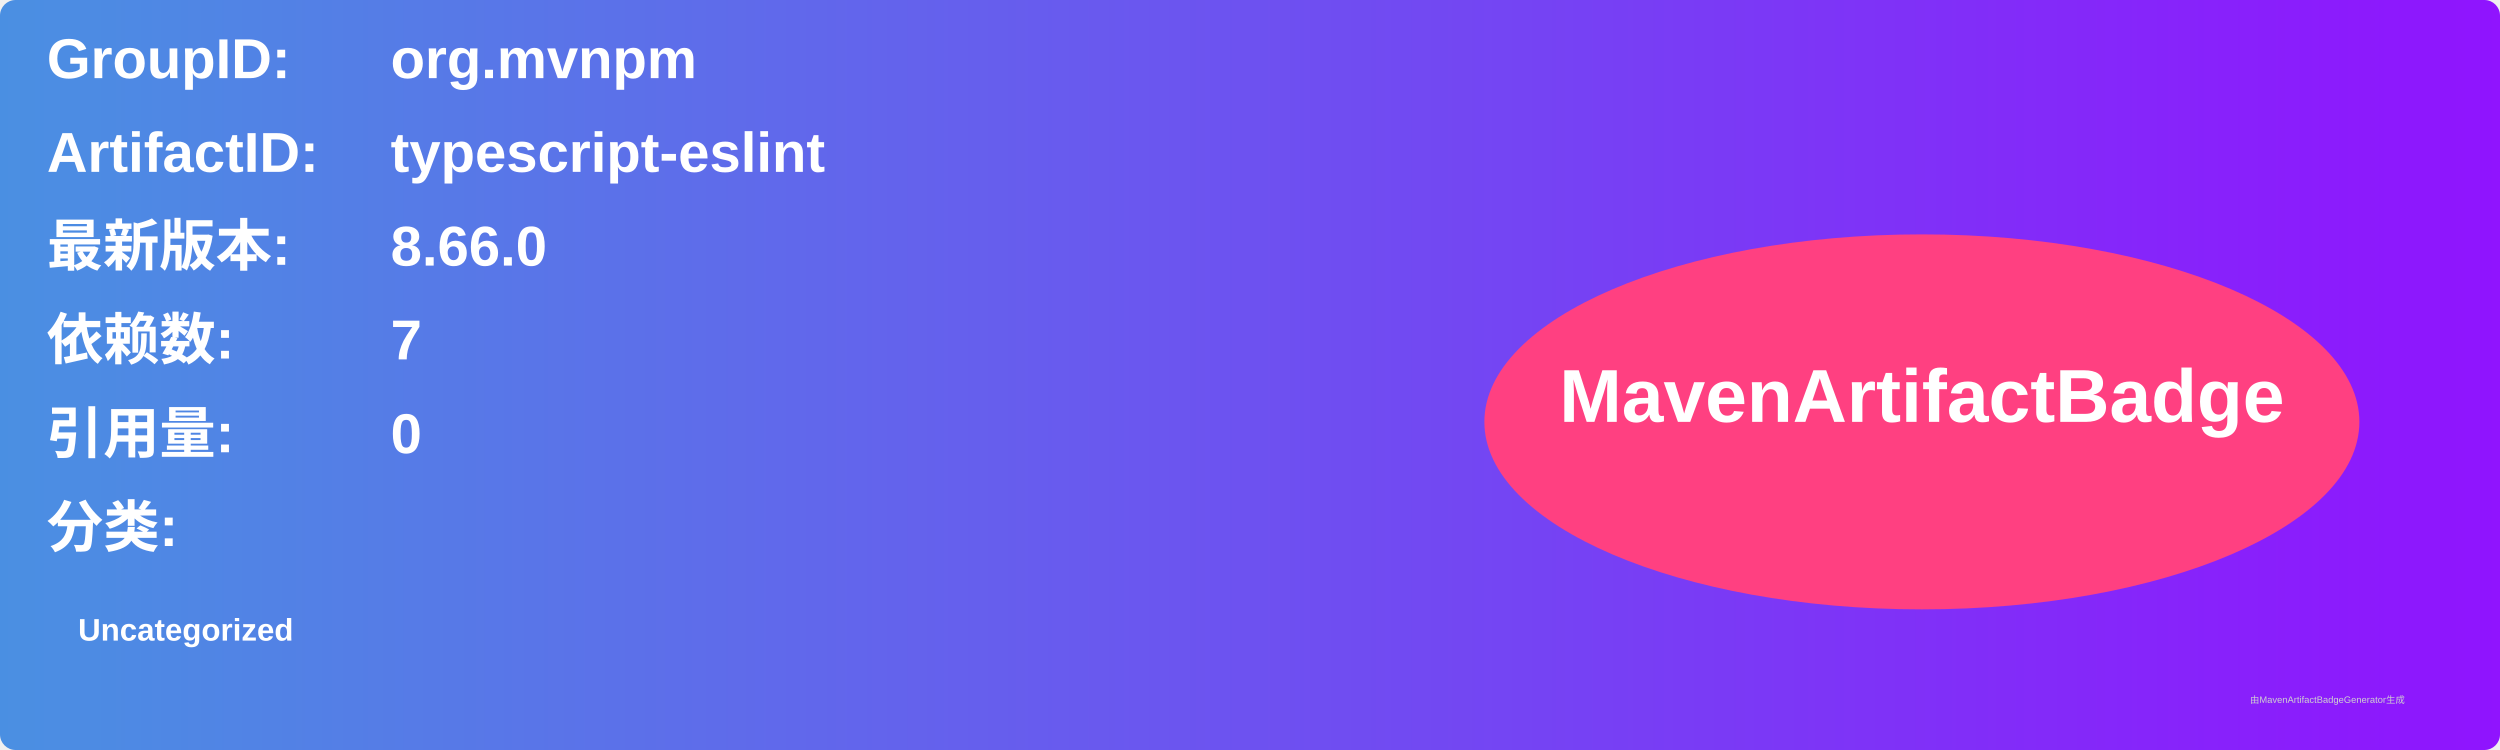
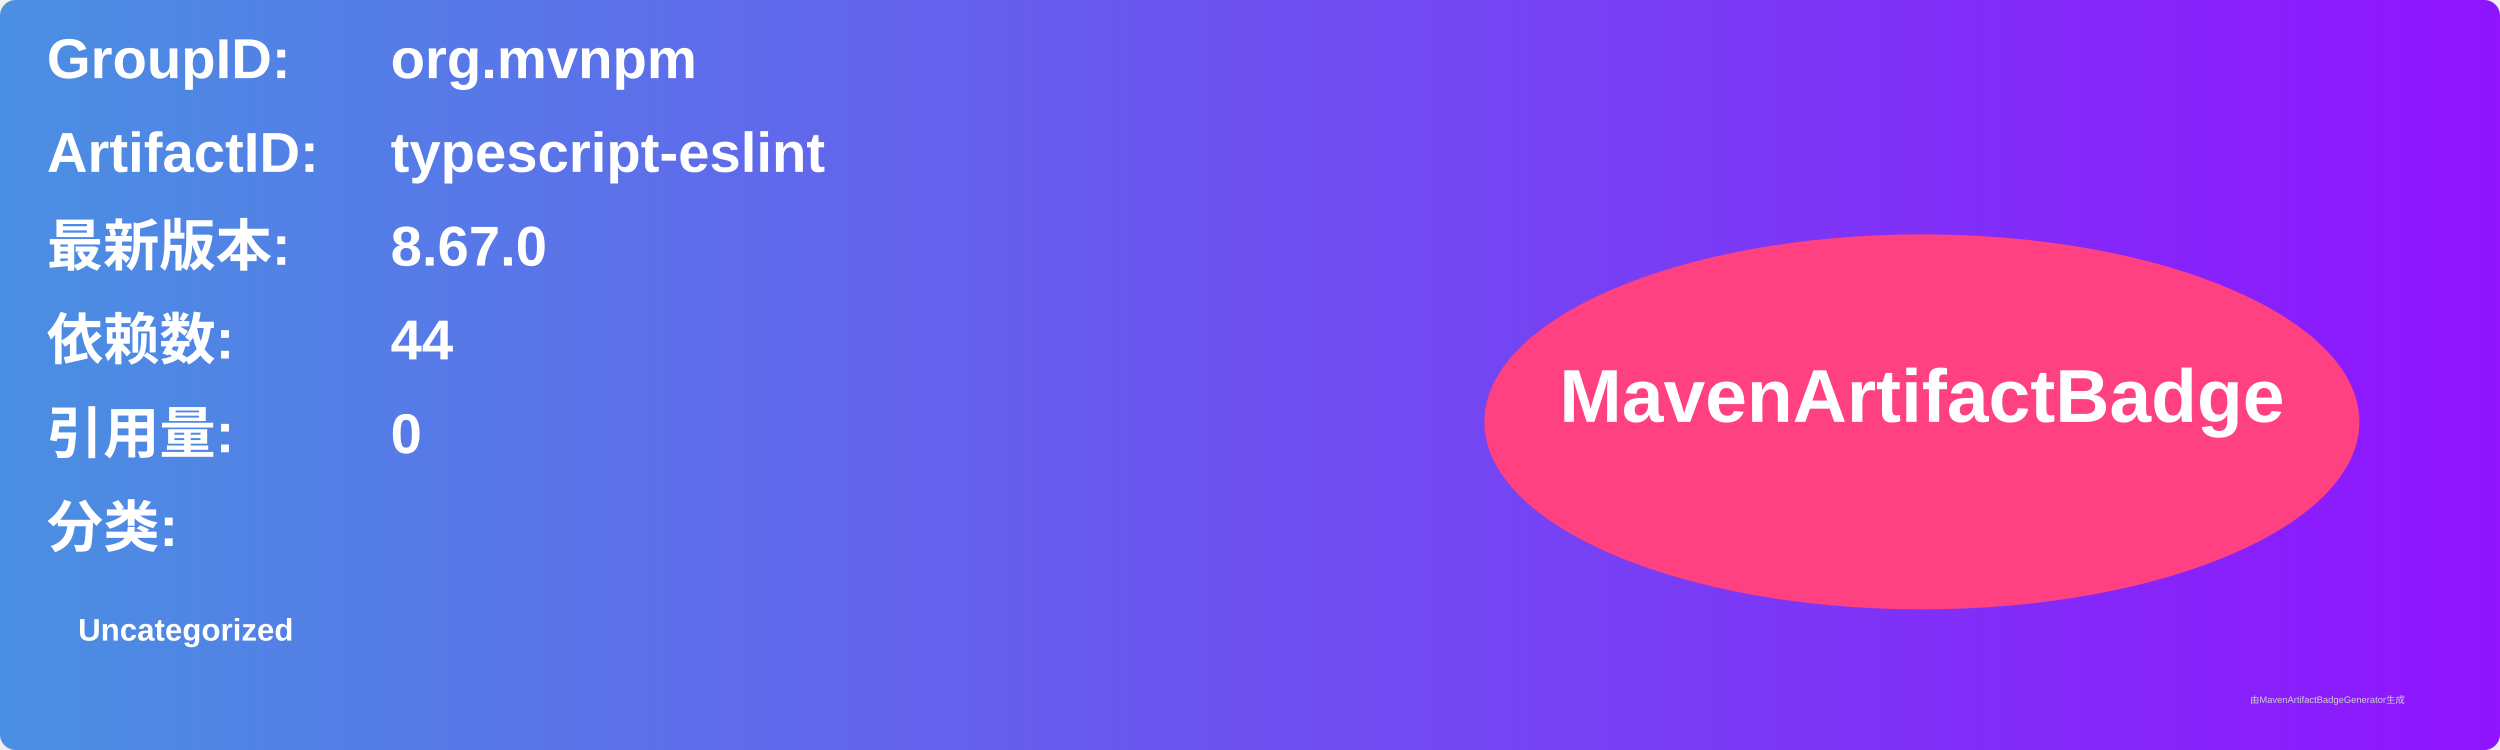
<svg xmlns="http://www.w3.org/2000/svg" width="800" height="240" viewBox="0 0 800 240">
  <linearGradient id="grad" x1="0%" y1="0%" x2="100%" y2="0%">
    <stop offset="0%" stop-color="#4a90e2" />
    <stop offset="100%" stop-color="#9013fe" />
  </linearGradient>
  <rect width="100%" height="100%" rx="5" ry="5" fill="url(#grad)" />
  <g transform="translate(15, 15)">
    <text x="0" y="10" font-family="Arial" font-size="18" fill="white" font-weight="bold" width="260">GroupID:</text>
    <text x="110" y="10" font-family="Arial" font-size="18" fill="white" font-weight="bold" width="460">org.mvnpm</text>
    <text x="0" y="40" font-family="Arial" font-size="18" fill="white" font-weight="bold" width="260">ArtifactID:</text>
    <text x="110" y="40" font-family="Arial" font-size="18" fill="white" font-weight="bold" width="460">typescript-eslint</text>
    <text x="0" y="70" font-family="Arial" font-size="18" fill="white" font-weight="bold">最新版本:</text>
    <text x="110" y="70" font-family="Arial" font-size="18" fill="white" font-weight="bold">
-       <tspan font-weight="bold">8.66.0</tspan>
+       <tspan font-weight="bold">8.67.0</tspan>
    </text>
    <text x="0" y="100" font-family="Arial" font-size="18" fill="white" font-weight="bold">依赖数: </text>
    <text x="110" y="100" font-family="Arial" font-size="18" fill="white">
-       <tspan font-weight="bold">7</tspan>
+       <tspan font-weight="bold">44</tspan>
    </text>
    <text x="0" y="130" font-family="Arial" font-size="18" fill="white" font-weight="bold">引用量: </text>
    <text x="110" y="130" font-family="Arial" font-size="18" fill="white">
      <tspan font-weight="bold">0</tspan>
    </text>
    <text x="0" y="160" font-family="Arial" font-size="18" fill="white" font-weight="bold">分类:</text>
    <text x="10" y="190" font-family="Arial" font-size="10" fill="white">
      <tspan font-weight="bold">Uncategorized</tspan>
    </text>
    <ellipse cx="600" cy="120" rx="140" ry="60" fill="#ff4081" />
    <text x="600" y="120" text-anchor="middle" font-family="Arial" font-size="24" fill="white" font-weight="bold">MavenArtifactBadge</text>
  </g>
  <text x="720" y="225" font-family="Arial" font-size="3" fill="#d0d0d0">由MavenArtifactBadgeGenerator生成</text>
</svg>
